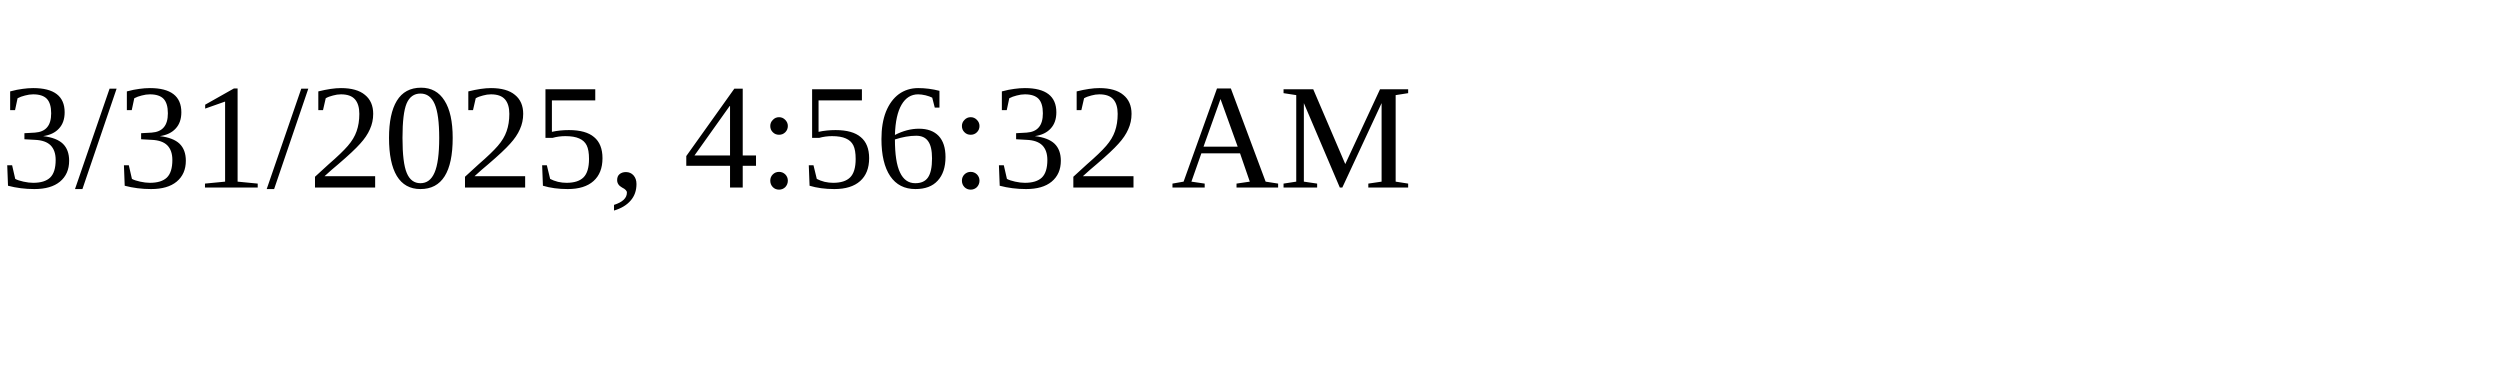
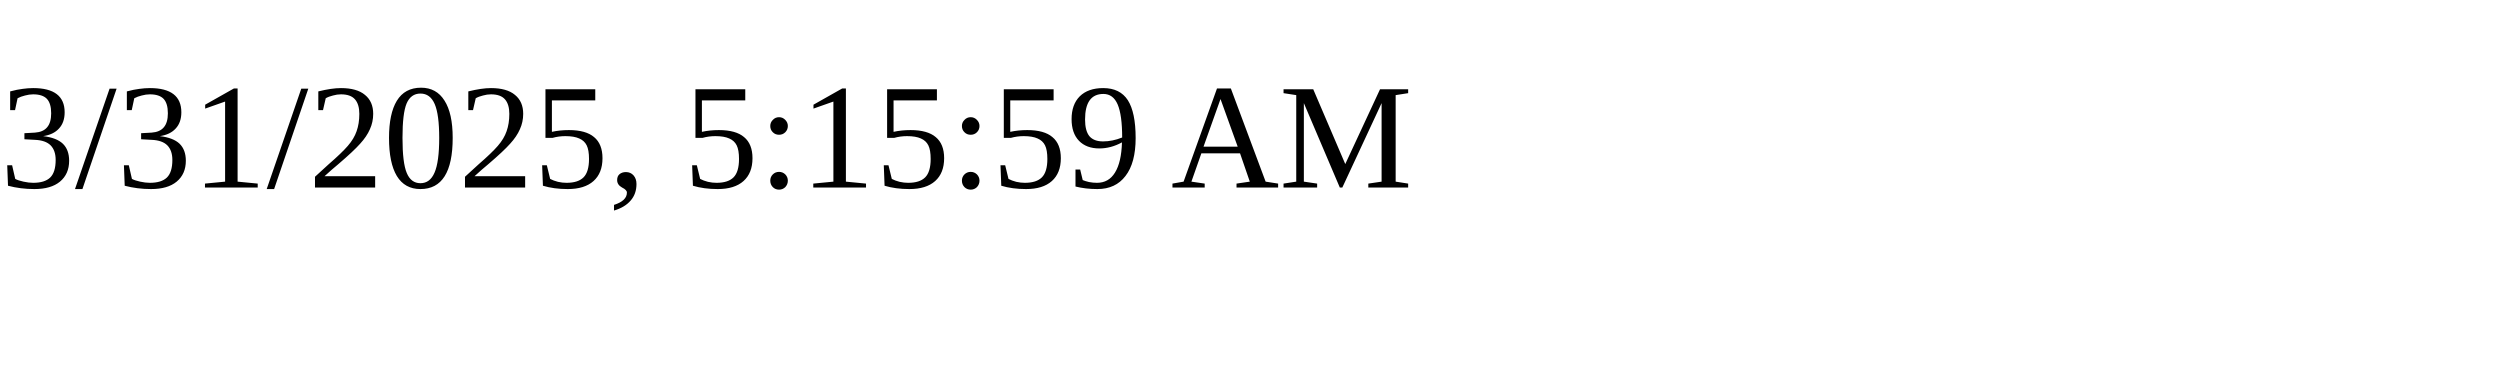
<svg xmlns="http://www.w3.org/2000/svg" height="30" width="200">
-   <text x="0" y="15">3/31/2025, 4:56:32 AM</text>
+   <text x="0" y="15">3/31/2025, 5:15:59 AM</text>
</svg>
